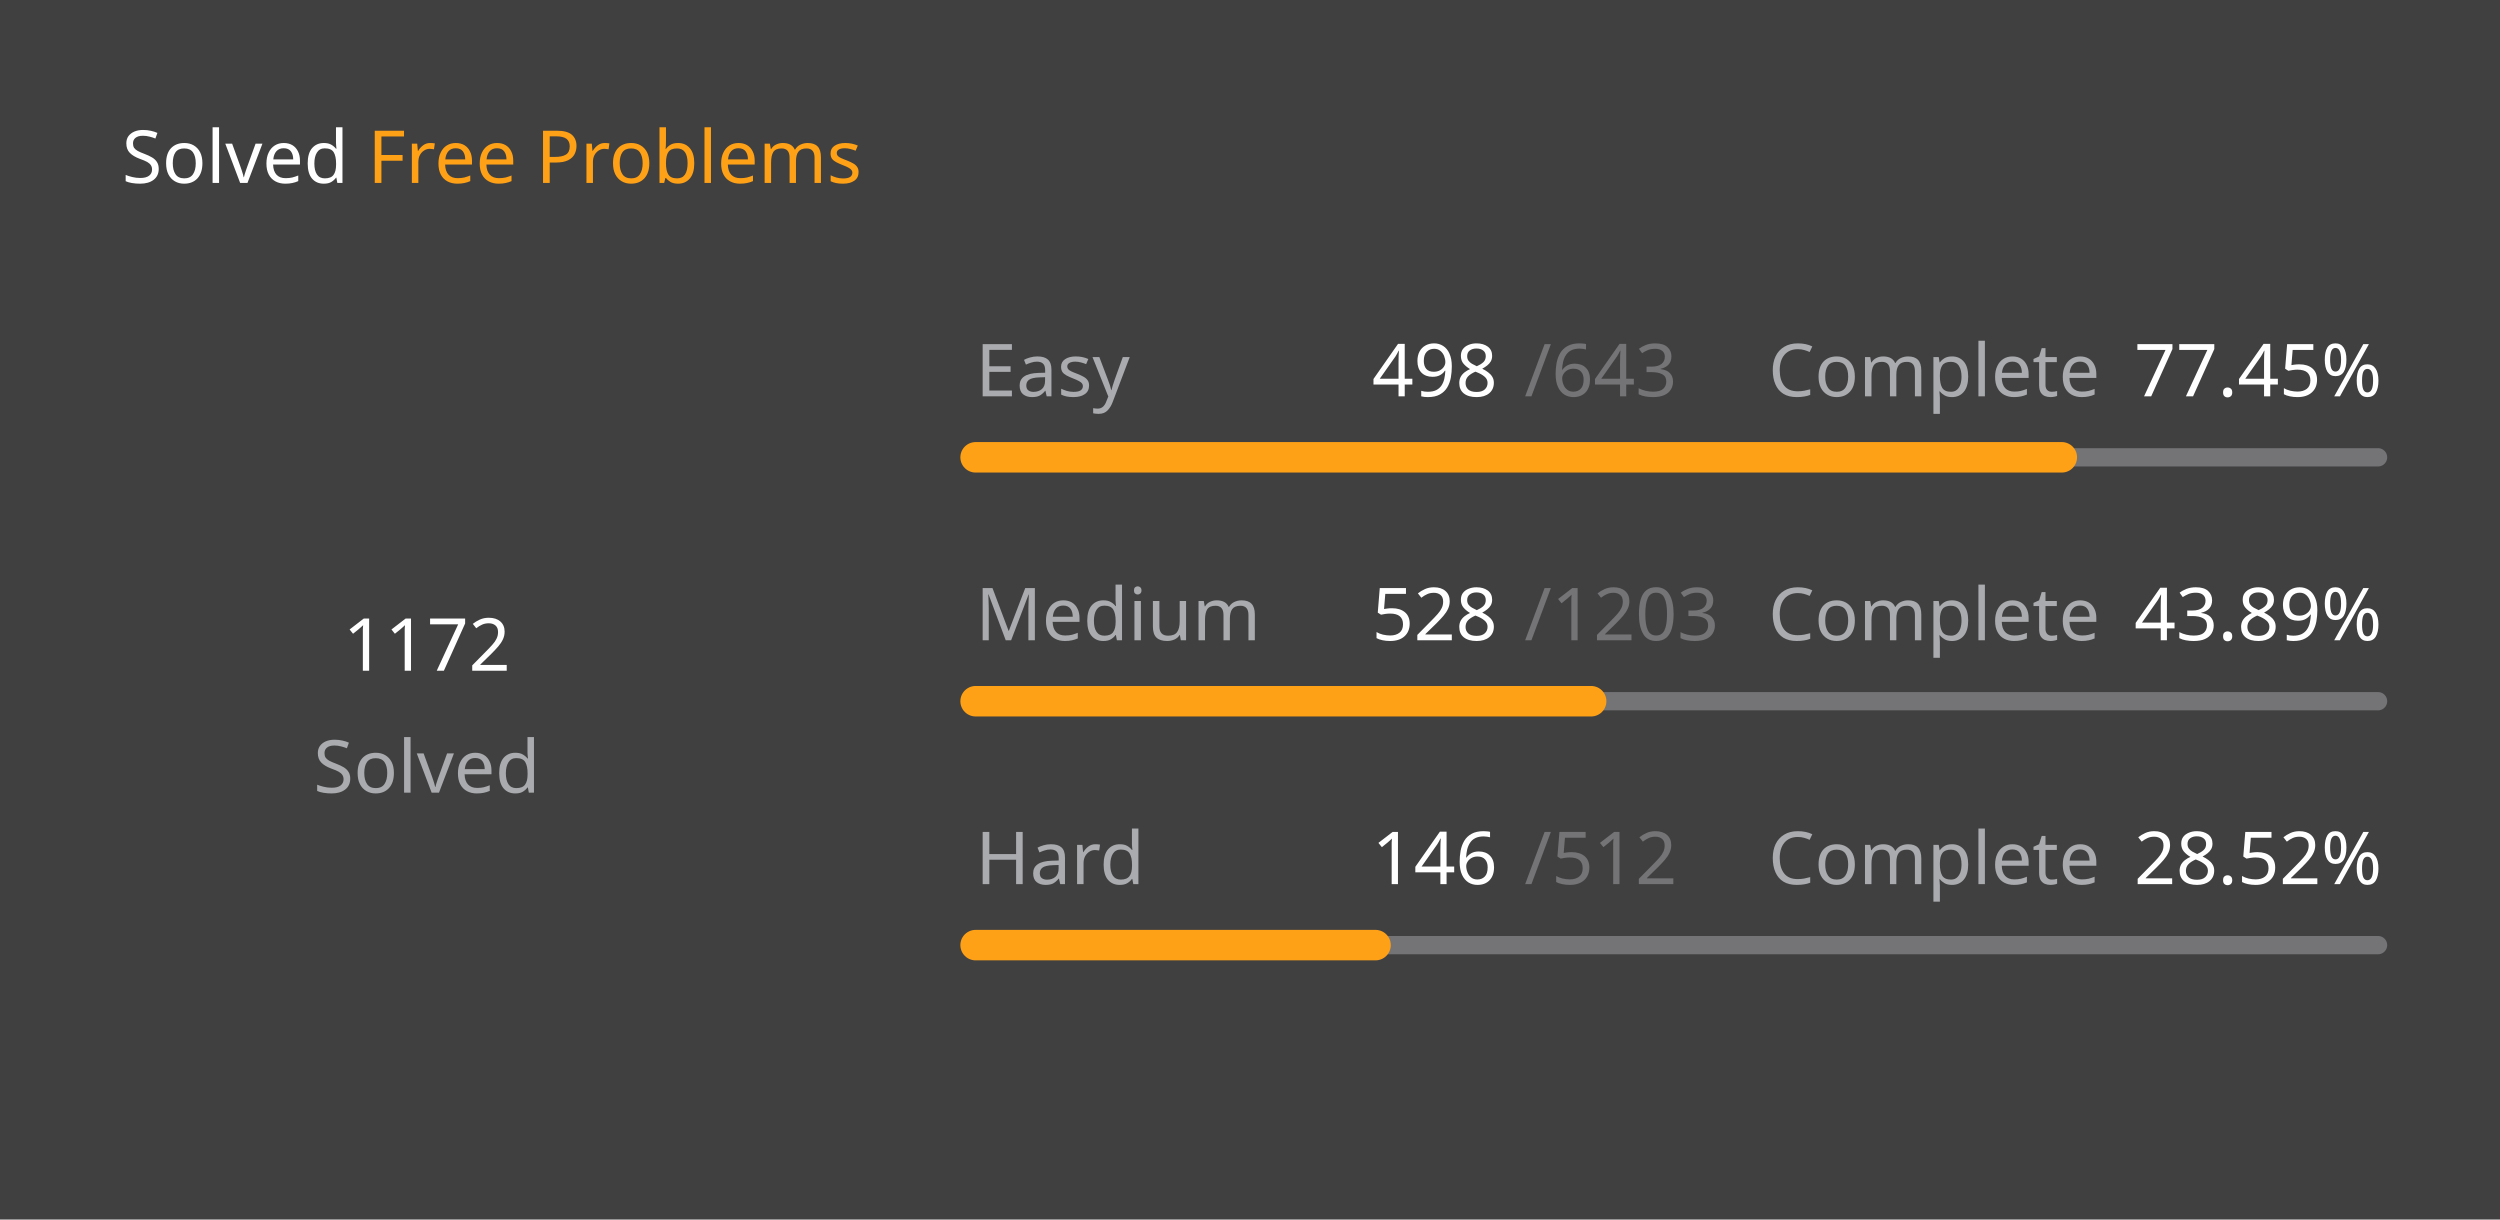
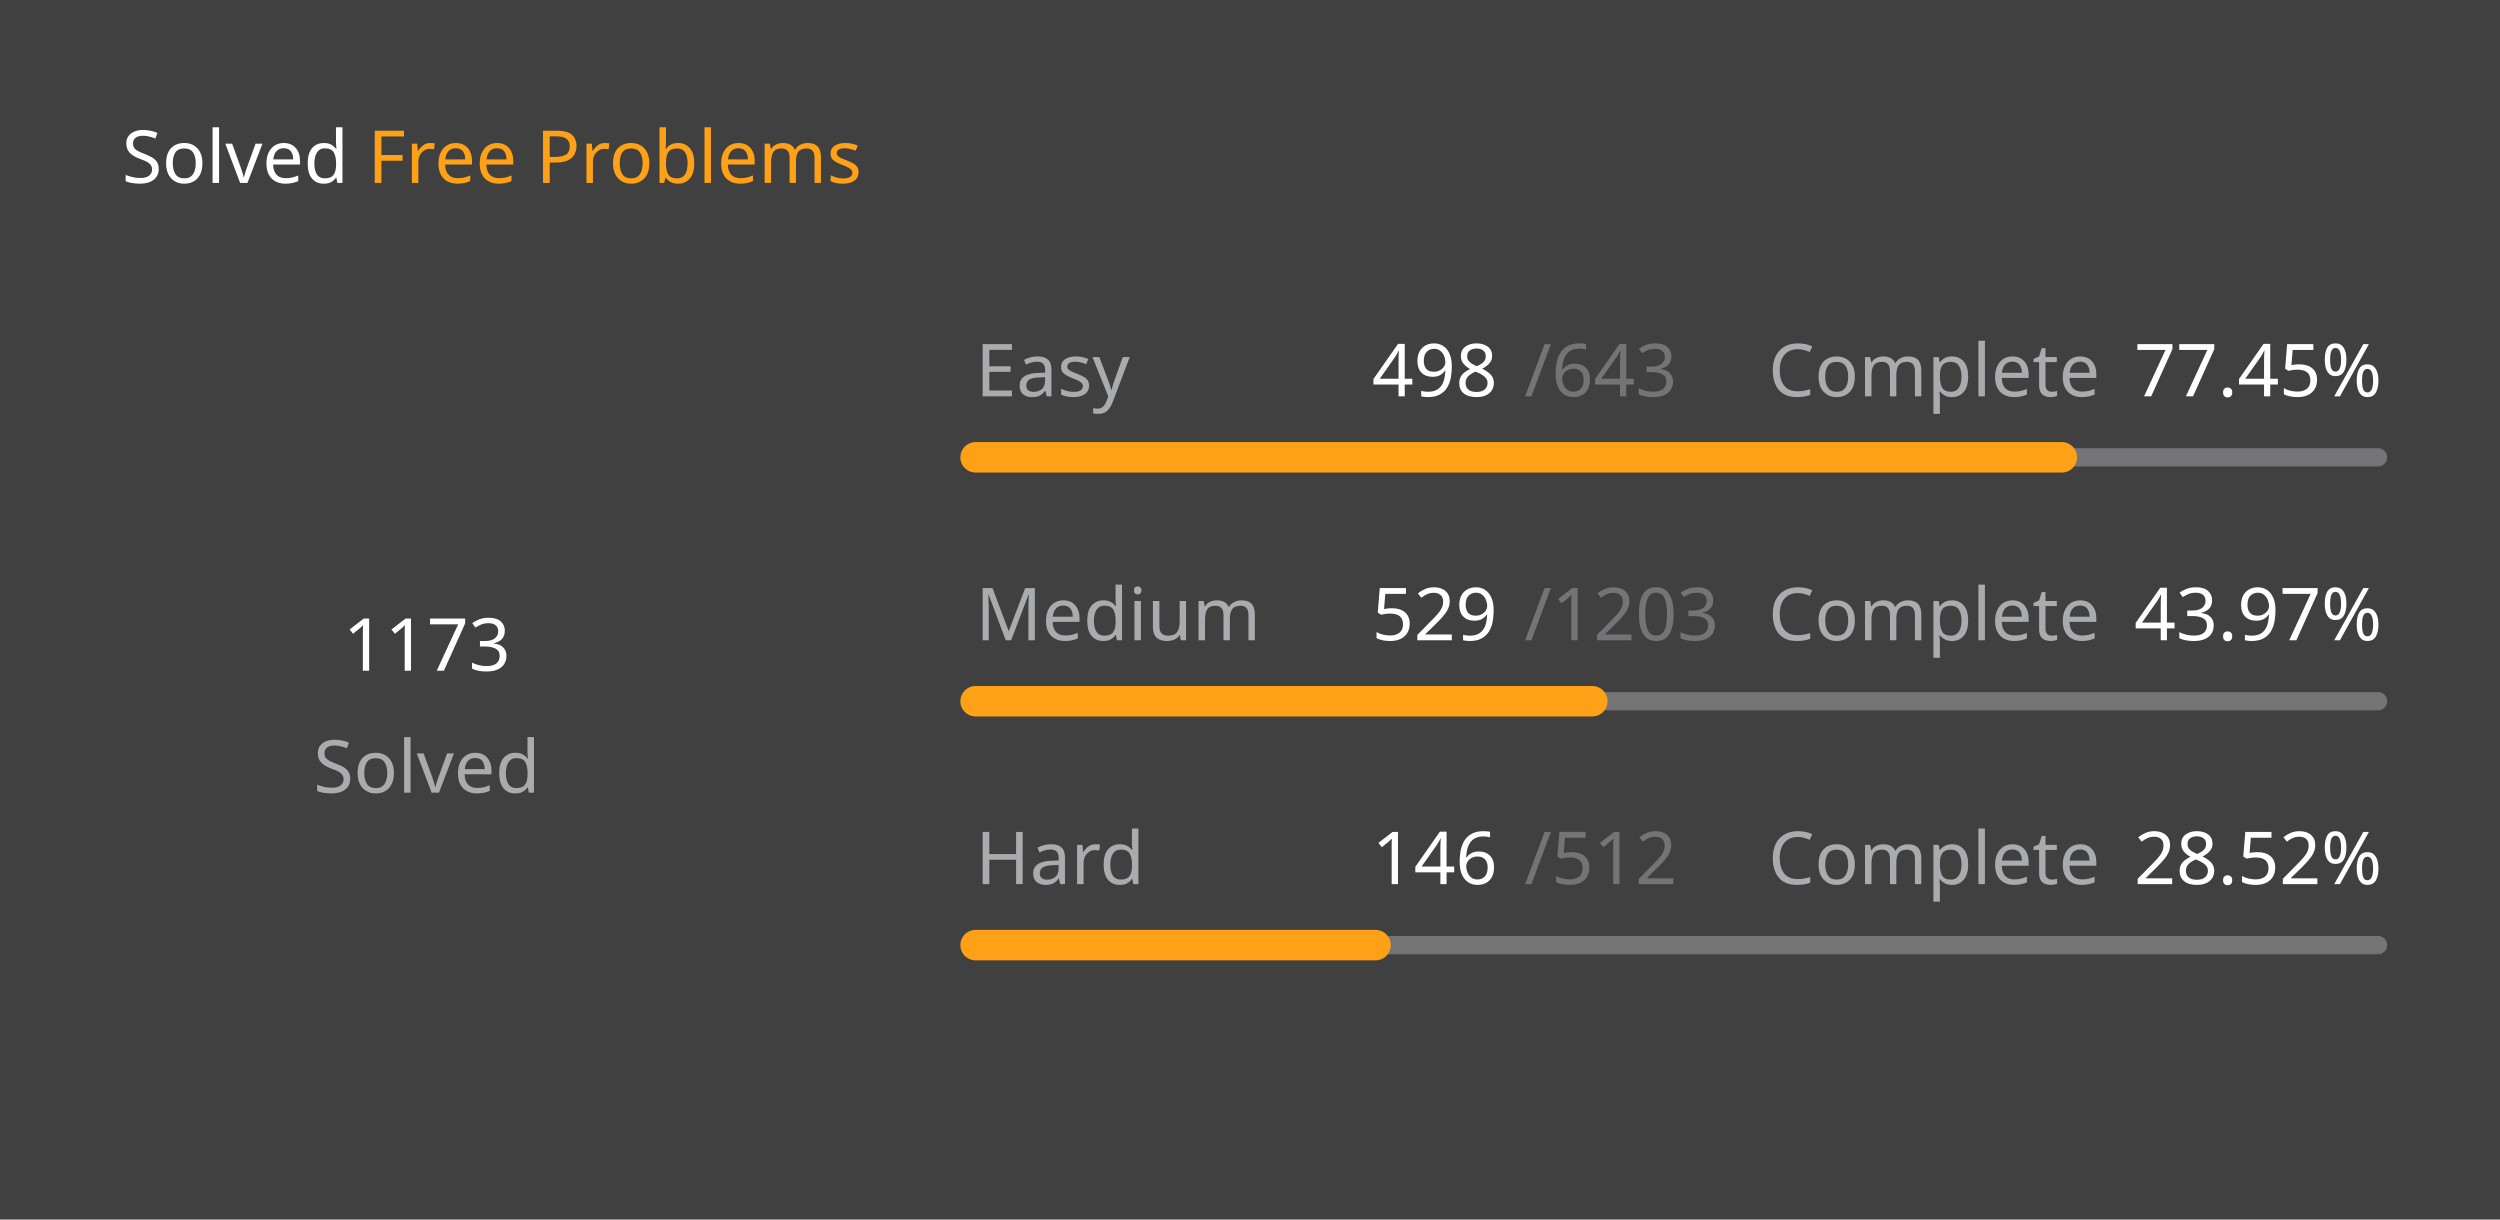
<svg xmlns="http://www.w3.org/2000/svg" version="1.1" height="200" width="410" viewBox="0 0 410 200">
  <style>*{font-family: "Segoe UI", Tahoma, Geneva, Verdana, sans-serif;}</style>
  <style>.title{font-weight: 500;font-size: 1rem;}</style>
  <style>.rotate-90{transform: rotate(-90deg);transform-origin: center;transform-box: fill-box;}</style>
  <style>.state{font-size: .75rem;}</style>
  <style>.light{color: #ffffff;fill: #ffffff;}</style>
  <style>.light-gray{color: #eff2f699;fill: #eff2f699;}</style>
  <style>.dark-gray{color: #ebebf54d;fill: #ebebf54d;}</style>
  <style>.gray{color: #747474;fill: #747474;}</style>
  <style>.orange{color: #ffa116;fill: #ffa116;}</style>
  <style>.background{color: #404040;fill: #404040;}</style>
  <rect fill="#404040" x="0" y="0" width="410" height="200" rx="0.5rem" />
  <g text-anchor="start" text-decoration="1" class="title">
    <text x="20" y="30">
      <tspan class="light">Solved</tspan>
      <tspan class="orange">Free Problems</tspan>
    </text>
  </g>
  <g class="rotate-90">
    <circle fill="none" cx="70" cy="110" r="46" stroke="#747474" stroke-width="3" stroke-linecap="round" />
-     <circle fill="none" cx="70" cy="110" r="46" stroke="#ffa116" stroke-width="5" stroke-linecap="round" stroke-dasharray="143.655 145.371" stroke-dashoffset="0" data-difficult="ALL" />
+     <circle fill="none" cx="70" cy="110" r="46" stroke="#ffa116" stroke-width="5" stroke-linecap="round" stroke-dasharray="143.778 145.249" stroke-dashoffset="0" data-difficult="ALL" />
  </g>
  <g class="state">
    <g text-anchor="middle">
-       <text x="70" y="110" class="light" font-size="1.2rem">1172</text>
+       <text x="70" y="110" class="light" font-size="1.2rem">1173</text>
      <text x="70" y="130" class="light-gray">Solved</text>
    </g>
    <g>
      <text x="160" y="65" class="light-gray">Easy</text>
      <text x="225" y="65" class="light">498</text>
      <text x="250" y="65" class="dark-gray">/643</text>
      <text x="290" y="65" class="light-gray">Complete</text>
      <text x="350" y="65" class="light">77.45%</text>
      <path d="M 160 75 L 390 75" stroke-linecap="round" stroke-linejoin="round" stroke="#ebebf54d" stroke-width="3" />
      <path d="M 160 75 L 338.134 75" stroke-linecap="round" stroke-linejoin="round" stroke="#ffa116" stroke-width="5" />
    </g>
    <g>
      <text x="160" y="105" class="light-gray">Medium</text>
-       <text x="225" y="105" class="light">528</text>
+       <text x="225" y="105" class="light">529</text>
      <text x="250" y="105" class="dark-gray">/1203</text>
      <text x="290" y="105" class="light-gray">Complete</text>
-       <text x="350" y="105" class="light">43.89%</text>
+       <text x="350" y="105" class="light">43.97%</text>
      <path d="M 160 115 L 390 115" stroke-linecap="round" stroke-linejoin="round" stroke="#ebebf54d" stroke-width="3" />
-       <path d="M 160 115 L 260.948 115" stroke-linecap="round" stroke-linejoin="round" stroke="#ffa116" stroke-width="5" />
+       <path d="M 160 115 L 261.139 115" stroke-linecap="round" stroke-linejoin="round" stroke="#ffa116" stroke-width="5" />
    </g>
    <g>
      <text x="160" y="145" class="light-gray">Hard</text>
      <text x="225" y="145" class="light">146</text>
      <text x="250" y="145" class="dark-gray">/512</text>
      <text x="290" y="145" class="light-gray">Complete</text>
      <text x="350" y="145" class="light">28.52%</text>
      <path d="M 160 155 L 390 155" stroke-linecap="round" stroke-linejoin="round" stroke="#ebebf54d" stroke-width="3" />
      <path d="M 160 155 L 225.586 155" stroke-linecap="round" stroke-linejoin="round" stroke="#ffa116" stroke-width="5" />
    </g>
  </g>
</svg>
